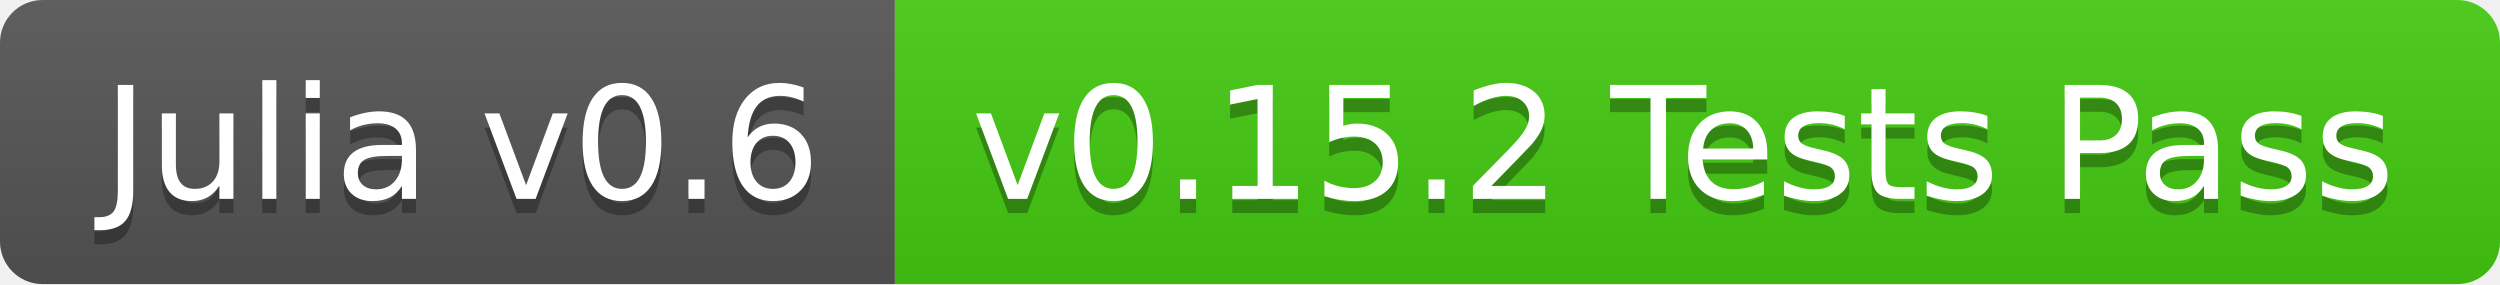
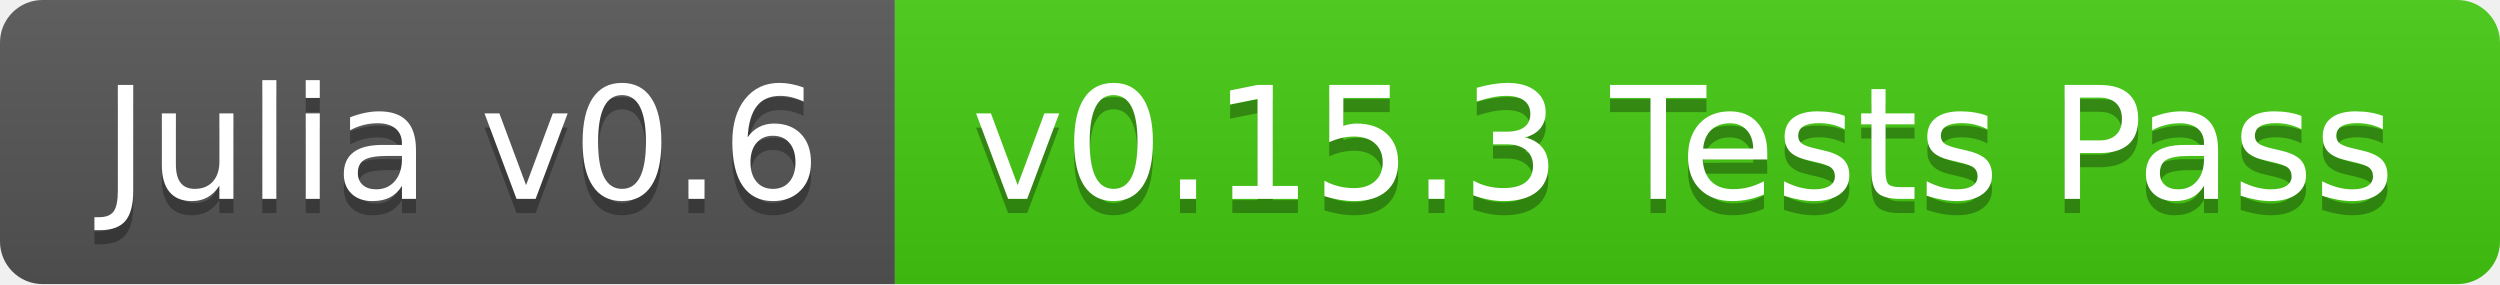
<svg xmlns="http://www.w3.org/2000/svg" width="176" height="20">
  <linearGradient id="b" x2="0" y2="100%">
    <stop offset="0" stop-color="#bbb" stop-opacity=".1" />
    <stop offset="1" stop-opacity=".1" />
  </linearGradient>
  <clipPath id="a">
    <rect width="176" height="20" rx="3" fill="#fff" />
  </clipPath>
  <g clip-path="url(#a)">
    <path fill="#555" d="M0 0h63v20H0z" />
    <path fill="#4c1" d="M63 0h113v20H63z" />
    <path fill="url(#b)" d="M0 0h176v20H0z" />
  </g>
  <g fill="#fff" text-anchor="middle" font-family="DejaVu Sans,Verdana,Geneva,sans-serif" font-size="110">
    <text x="325" y="150" fill="#010101" fill-opacity=".3" transform="scale(.1)" textLength="530">Julia v0.6</text>
    <text x="325" y="140" transform="scale(.1)" textLength="530">Julia v0.6</text>
-     <text x="1185" y="150" fill="#010101" fill-opacity=".3" transform="scale(.1)" textLength="1030">v0.15.2 Tests Pass</text>
-     <text x="1185" y="140" transform="scale(.1)" textLength="1030">v0.15.2 Tests Pass</text>
+     <text x="1185" y="150" fill="#010101" fill-opacity=".3" transform="scale(.1)" textLength="1030">v0.15.3 Tests Pass</text>
+     <text x="1185" y="140" transform="scale(.1)" textLength="1030">v0.15.3 Tests Pass</text>
  </g>
</svg>
